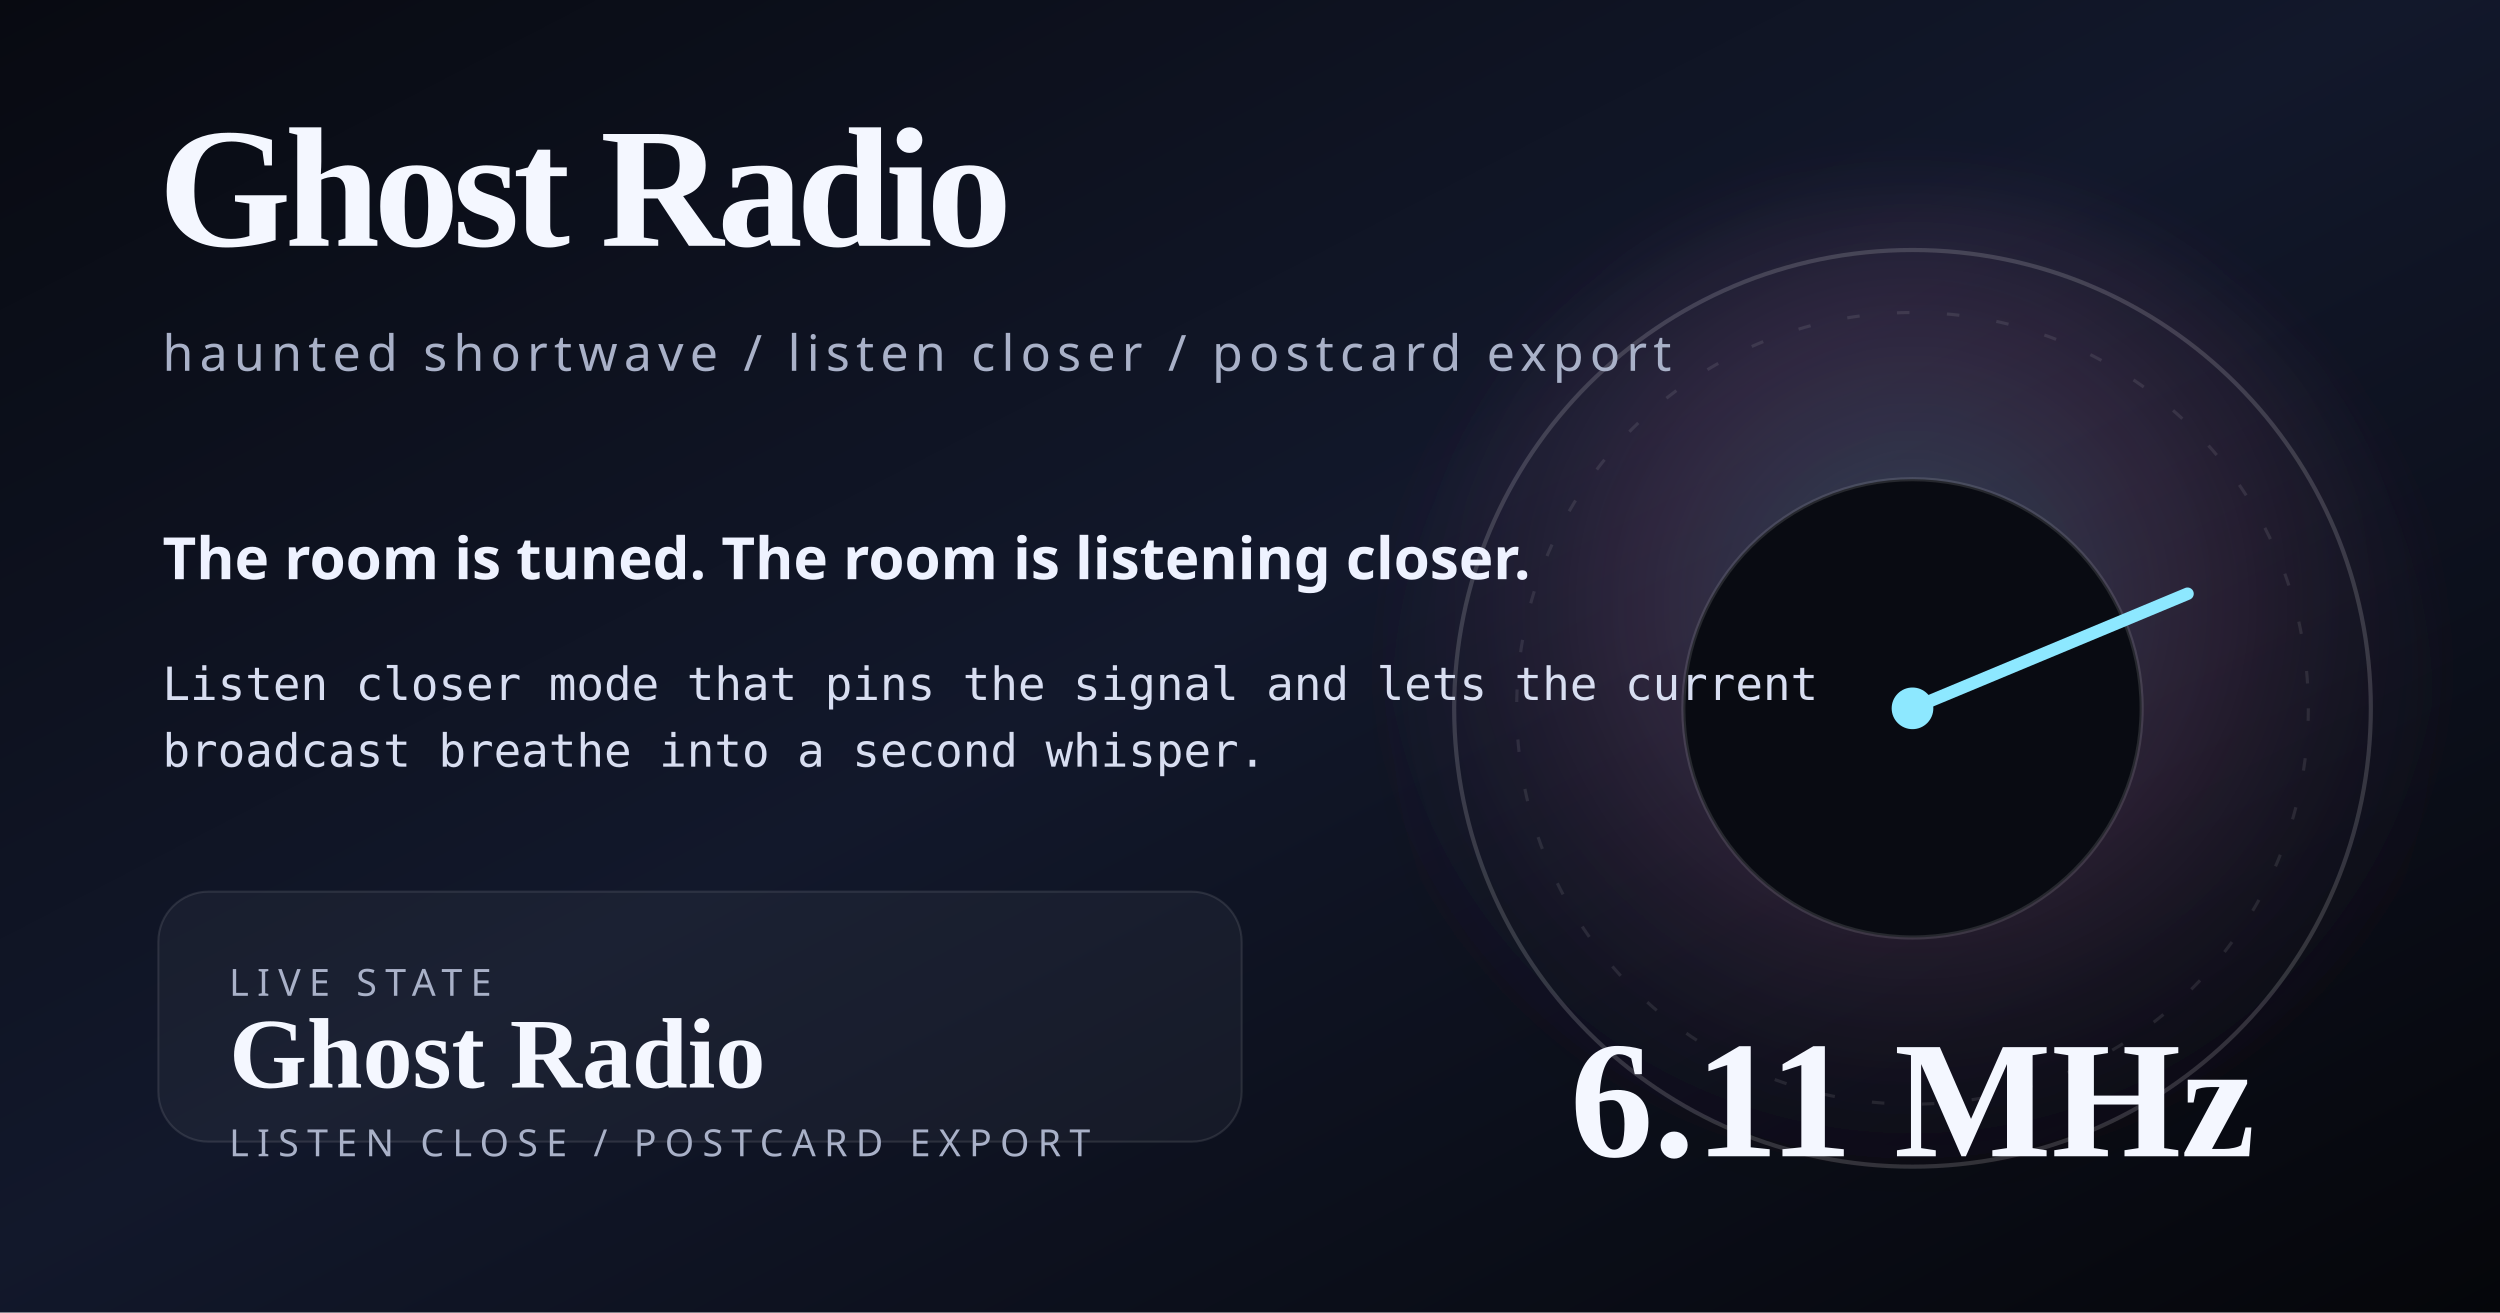
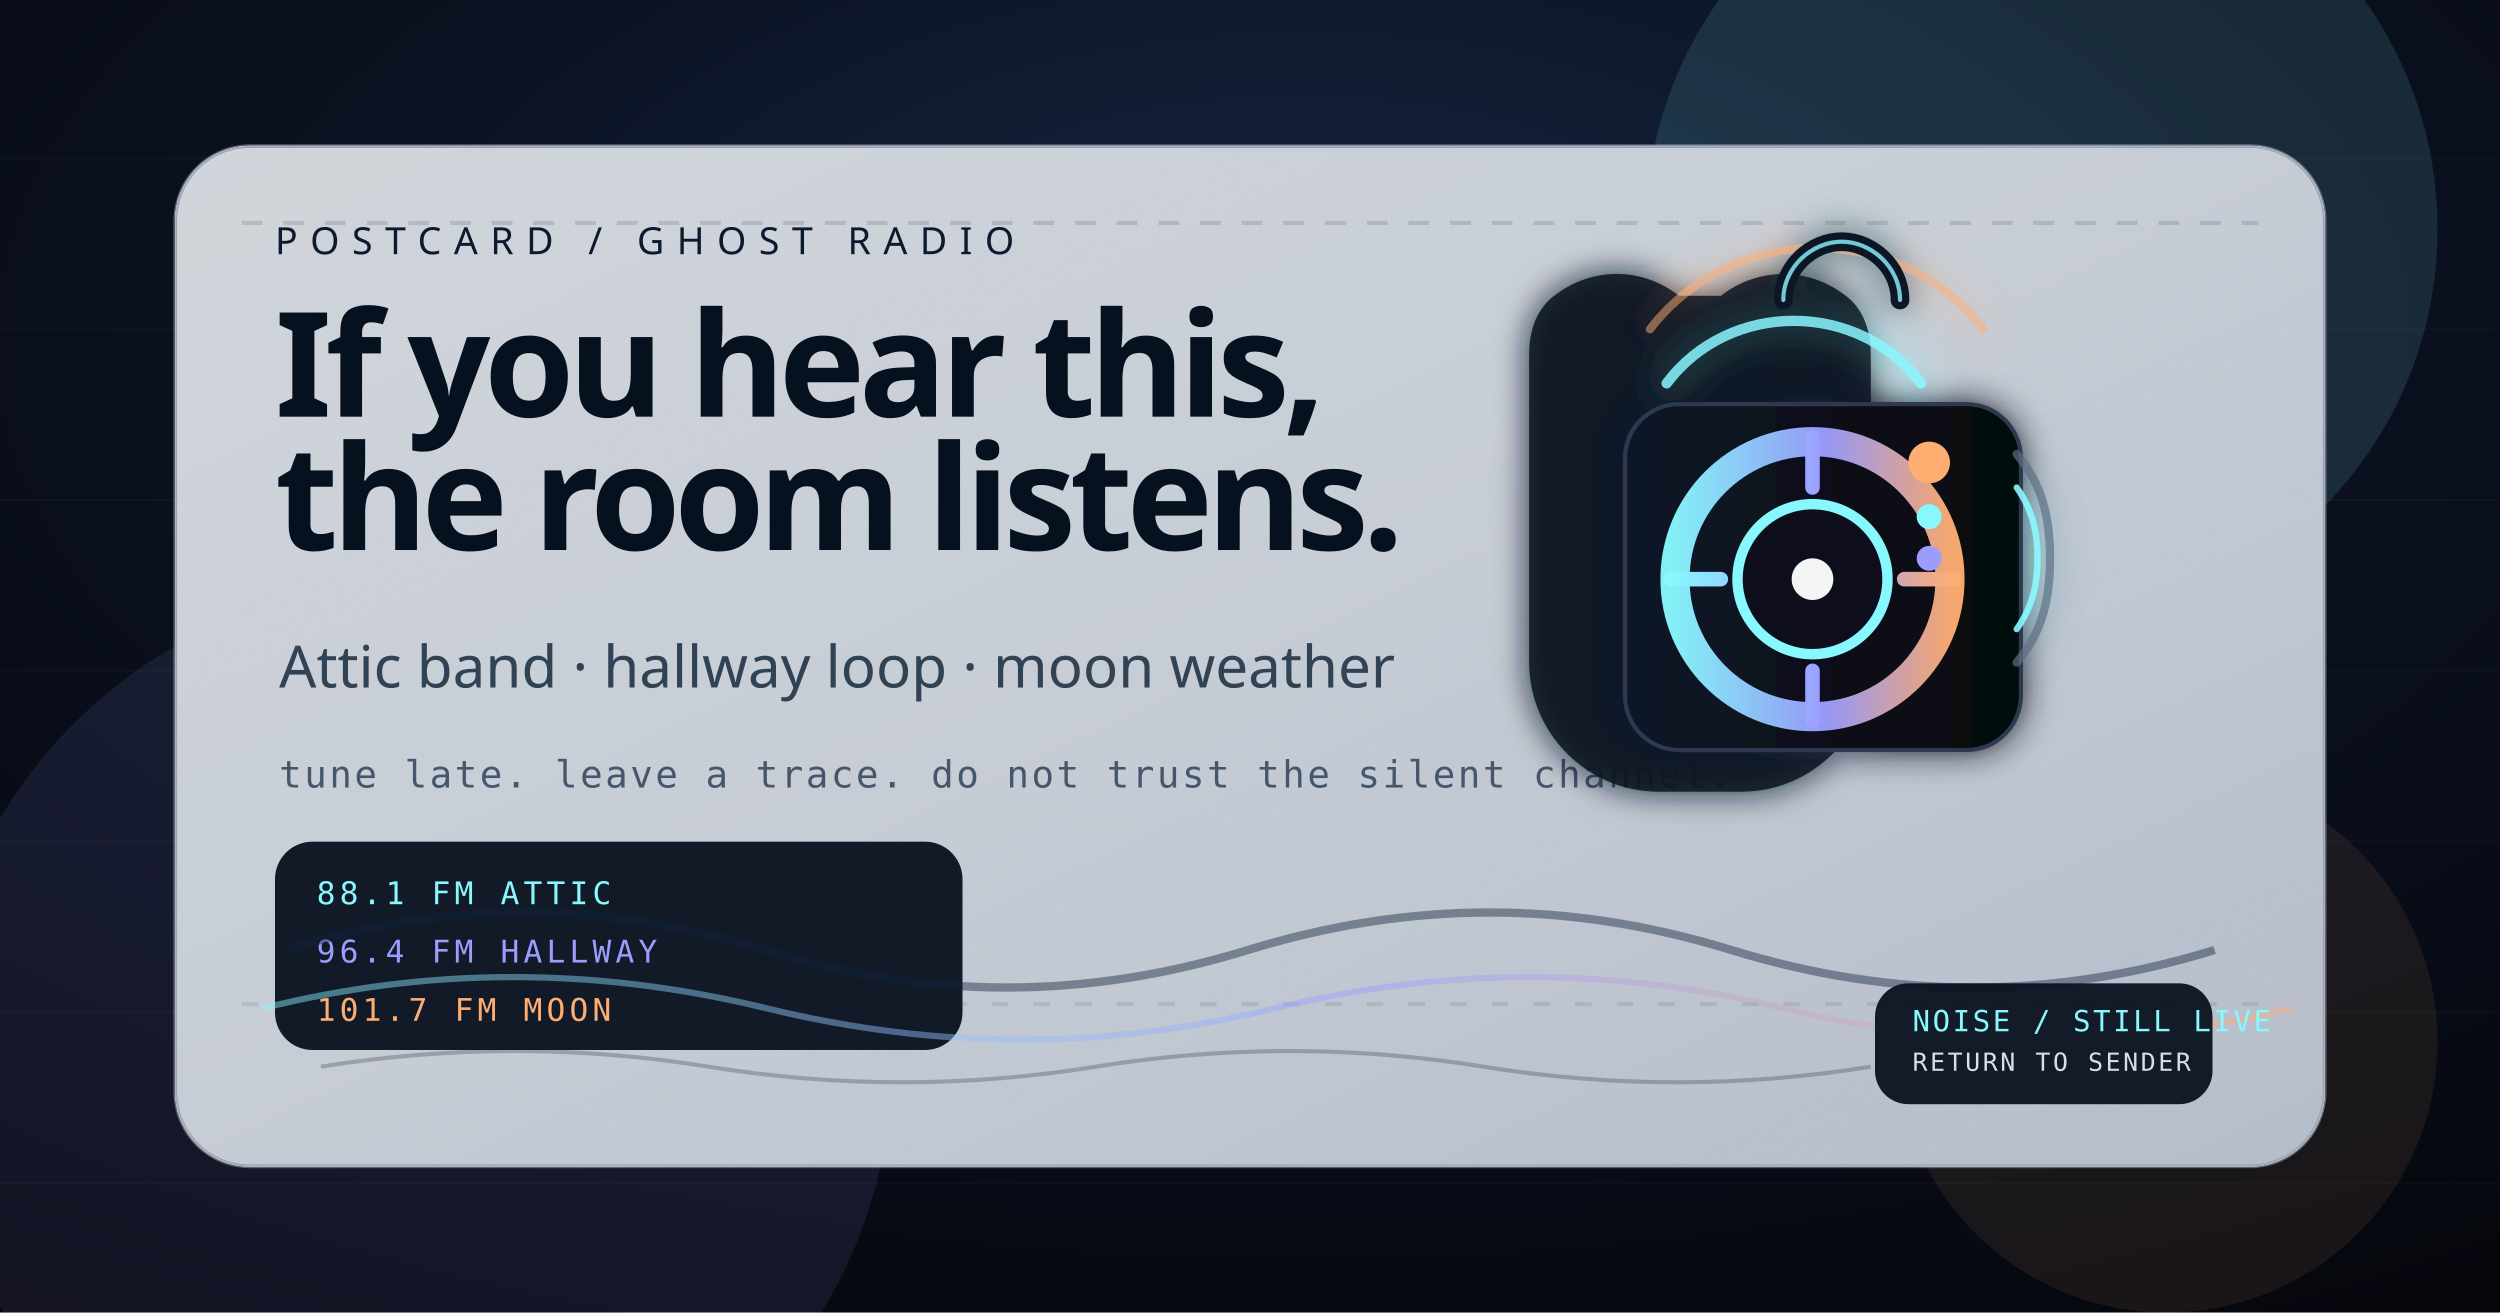
<svg xmlns="http://www.w3.org/2000/svg" viewBox="0 0 1200 630" role="img" aria-labelledby="title desc">
  <defs>
-     <linearGradient id="bg" x1="0" x2="1" y1="0" y2="1">
-       <stop offset="0%" stop-color="#080a11" />
-       <stop offset="48%" stop-color="#12182b" />
-       <stop offset="100%" stop-color="#05060a" />
+     <radialGradient id="skyGlow" cx="52%" cy="26%" r="90%">
+       <stop offset="0%" stop-color="#162845" />
+       <stop offset="45%" stop-color="#0b1120" />
+       <stop offset="100%" stop-color="#05060b" />
+     </radialGradient>
+     <linearGradient id="paper" x1="0%" x2="100%" y1="0%" y2="100%">
+       <stop offset="0%" stop-color="#edf0f4" />
+       <stop offset="52%" stop-color="#dfe5ed" />
+       <stop offset="100%" stop-color="#ccd4e1" />
    </linearGradient>
-     <radialGradient id="glow" cx="50%" cy="40%" r="65%">
-       <stop offset="0%" stop-color="#8de8ff" stop-opacity=".24" />
-       <stop offset="42%" stop-color="#ff94d7" stop-opacity=".12" />
-       <stop offset="100%" stop-color="#000" stop-opacity="0" />
-     </radialGradient>
-     <filter id="blur" x="-30%" y="-30%" width="160%" height="160%">
-       <feGaussianBlur stdDeviation="16" />
+     <linearGradient id="ink" x1="0%" x2="100%">
+       <stop offset="0%" stop-color="#88f8ff" />
+       <stop offset="55%" stop-color="#9c9cff" />
+       <stop offset="100%" stop-color="#ffae72" />
+     </linearGradient>
+     <linearGradient id="dial" x1="0%" x2="100%">
+       <stop offset="0%" stop-color="#111827" />
+       <stop offset="100%" stop-color="#05070d" />
+     </linearGradient>
+     <filter id="glow" x="-30%" y="-30%" width="160%" height="160%">
+       <feGaussianBlur stdDeviation="8" result="blur" />
+       <feMerge>
+         <feMergeNode in="blur" />
+         <feMergeNode in="SourceGraphic" />
+       </feMerge>
    </filter>
+     <filter id="softNoise" x="-10%" y="-10%" width="120%" height="120%">
+       <feTurbulence type="fractalNoise" baseFrequency=".8" numOctaves="2" seed="4" result="grain" />
+       <feColorMatrix in="grain" type="saturate" values="0" />
+       <feComponentTransfer>
+         <feFuncA type="table" tableValues="0 0 .04 .08" />
+       </feComponentTransfer>
+     </filter>
+     <clipPath id="cardClip">
+       <rect x="84" y="70" width="1032" height="490" rx="36" />
+     </clipPath>
  </defs>
-   <rect width="1200" height="630" fill="url(#bg)" />
-   <circle cx="918" cy="340" r="250" fill="url(#glow)" filter="url(#blur)" />
-   <circle cx="918" cy="340" r="220" fill="none" stroke="#ffffff" stroke-opacity=".16" stroke-width="2" />
-   <circle cx="918" cy="340" r="190" fill="none" stroke="#ffffff" stroke-opacity=".09" stroke-width="1.5" stroke-dasharray="6 18" />
-   <circle cx="918" cy="340" r="110" fill="#090b12" stroke="#ffffff" stroke-opacity=".12" stroke-width="2" />
-   <line x1="918" y1="340" x2="1050" y2="285" stroke="#8de8ff" stroke-width="6" stroke-linecap="round" />
-   <circle cx="918" cy="340" r="10" fill="#8de8ff" />
-   <text x="76" y="118" fill="#f4f7ff" font-family="Georgia, Times New Roman, serif" font-size="82" font-weight="700" letter-spacing="-3">Ghost Radio</text>
-   <text x="78" y="178" fill="#a9b1c8" font-family="Trebuchet MS, Segoe UI, sans-serif" font-size="24" letter-spacing="3">haunted shortwave / listen closer / postcard export</text>
-   <text x="78" y="278" fill="#eef2ff" font-family="Trebuchet MS, Segoe UI, sans-serif" font-size="28" font-weight="700">The room is tuned. The room is listening closer.</text>
-   <text x="78" y="336" fill="#d8def1" font-family="ui-monospace, SFMono-Regular, Menlo, Consolas, monospace" font-size="22">
-     <tspan x="78" dy="0">Listen closer mode that pins the signal and lets the current</tspan>
-     <tspan x="78" dy="32">broadcast breathe into a second whisper.</tspan>
-   </text>
-   <rect x="76" y="428" width="520" height="120" rx="24" fill="#ffffff" fill-opacity=".04" stroke="#ffffff" stroke-opacity=".1" />
-   <text x="110" y="478" fill="#a9b1c8" font-family="Trebuchet MS, Segoe UI, sans-serif" font-size="18" letter-spacing="4">LIVE STATE</text>
-   <text x="110" y="522" fill="#f4f7ff" font-family="Georgia, Times New Roman, serif" font-size="48" font-weight="700">Ghost Radio</text>
-   <text x="110" y="555" fill="#a9b1c8" font-family="Trebuchet MS, Segoe UI, sans-serif" font-size="18" letter-spacing="4">LISTEN CLOSE / POSTCARD EXPORT</text>
-   <text x="918" y="555" text-anchor="middle" fill="#f4f7ff" font-family="Georgia, Times New Roman, serif" font-size="80" font-weight="700">6.11 MHz</text>
+   <rect width="1200" height="630" fill="url(#skyGlow)" />
+   <circle cx="980" cy="110" r="190" fill="#88f8ff" opacity=".12" />
+   <circle cx="198" cy="510" r="230" fill="#9c9cff" opacity=".10" />
+   <circle cx="1040" cy="500" r="130" fill="#ffae72" opacity=".08" />
+   <g opacity=".14">
+     <path d="M0 76H1200M0 158H1200M0 240H1200M0 322H1200M0 404H1200M0 486H1200M0 568H1200" stroke="#ffffff" stroke-opacity=".14" stroke-width="1" />
+   </g>
+   <g clip-path="url(#cardClip)">
+     <rect x="84" y="70" width="1032" height="490" rx="36" fill="url(#paper)" stroke="#96a3b7" stroke-width="2" />
+     <rect x="84" y="70" width="1032" height="490" rx="36" fill="#07111e" opacity=".12" />
+     <rect x="84" y="70" width="1032" height="490" rx="36" filter="url(#softNoise)" opacity=".65" />
+     <path d="M116 107h968" stroke="#5d6b80" stroke-opacity=".24" stroke-width="2" stroke-dasharray="10 10" />
+     <path d="M116 482h968" stroke="#5d6b80" stroke-opacity=".18" stroke-width="2" stroke-dasharray="8 12" />
+     <g transform="translate(132 122)">
+       <text x="0" y="0" fill="#0c1a2f" font-family="Trebuchet MS, Segoe UI, sans-serif" font-size="18" letter-spacing="6">POSTCARD / GHOST RADIO</text>
+       <text x="0" y="78" fill="#06111f" font-family="Trebuchet MS, Segoe UI, sans-serif" font-size="70" font-weight="700" letter-spacing="-3">If you hear this,</text>
+       <text x="0" y="142" fill="#06111f" font-family="Trebuchet MS, Segoe UI, sans-serif" font-size="70" font-weight="700" letter-spacing="-3">the room listens.</text>
+       <text x="2" y="208" fill="#324255" font-family="Trebuchet MS, Segoe UI, sans-serif" font-size="28">Attic band · hallway loop · moon weather</text>
+       <text x="2" y="256" fill="#46576d" font-family="ui-monospace, SFMono-Regular, Menlo, Consolas, monospace" font-size="18" letter-spacing="1.2">tune late. leave a trace. do not trust the silent channel.</text>
+       <g transform="translate(0 282)">
+         <rect x="0" y="0" width="330" height="100" rx="18" fill="#0a1321" opacity=".96" />
+         <text x="20" y="30" fill="#88f8ff" font-family="ui-monospace, SFMono-Regular, Menlo, Consolas, monospace" font-size="15" letter-spacing="2">88.1 FM  ATTIC</text>
+         <text x="20" y="58" fill="#9c9cff" font-family="ui-monospace, SFMono-Regular, Menlo, Consolas, monospace" font-size="15" letter-spacing="2">96.4 FM  HALLWAY</text>
+         <text x="20" y="86" fill="#ffae72" font-family="ui-monospace, SFMono-Regular, Menlo, Consolas, monospace" font-size="15" letter-spacing="2">101.7 FM  MOON</text>
+       </g>
+     </g>
+     <g transform="translate(754 126)" filter="url(#glow)">
+       <path d="M72 16c18-14 42-14 60 0 8 6 12 16 12 28v148c0 34-28 62-62 62h-40c-34 0-62-28-62-62V44c0-12 4-22 12-28 18-14 42-14 60 0" fill="#101827" opacity=".88" />
+       <rect x="26" y="68" width="190" height="166" rx="26" fill="url(#dial)" stroke="#2f3950" stroke-width="2" />
+       <circle cx="116" cy="152" r="66" fill="none" stroke="url(#ink)" stroke-width="14" opacity=".96" />
+       <circle cx="116" cy="152" r="36" fill="#07111e" stroke="#88f8ff" stroke-width="5" />
+       <circle cx="116" cy="152" r="10" fill="#ffffff" opacity=".95" />
+       <path d="M116 84v24M116 196v24M48 152h24M160 152h24" stroke="url(#ink)" stroke-width="7" stroke-linecap="round" />
+       <path d="M46 58c30-40 92-40 122 0" fill="none" stroke="#88f8ff" stroke-width="5" stroke-linecap="round" opacity=".85" />
+       <path d="M38 32c40-52 120-52 160 0" fill="none" stroke="#ffae72" stroke-width="4" stroke-linecap="round" opacity=".5" />
+       <path d="M102 18c0-16 14-28 28-28s28 12 28 28" fill="none" stroke="#111827" stroke-width="9" stroke-linecap="round" />
+       <path d="M102 18c0-16 14-28 28-28s28 12 28 28" fill="none" stroke="#88f8ff" stroke-width="2" stroke-linecap="round" opacity=".8" />
+       <circle cx="172" cy="96" r="10" fill="#ffae72" />
+       <circle cx="172" cy="122" r="6" fill="#88f8ff" />
+       <circle cx="172" cy="142" r="6" fill="#9c9cff" />
+       <path d="M214 92c12 14 16 30 16 50s-4 36-16 50" fill="none" stroke="#5f6d85" stroke-width="4" stroke-linecap="round" opacity=".7" />
+       <path d="M214 108c7 10 10 20 10 34s-3 24-10 34" fill="none" stroke="#88f8ff" stroke-width="3" stroke-linecap="round" opacity=".9" />
+     </g>
+     <g opacity=".9">
+       <path d="M138 456c74-24 151-24 229 0s154 24 232 0 154-24 232 0 154 24 232 0" fill="none" stroke="#10223a" stroke-width="4" opacity=".48" />
+       <path d="M126 484c80-20 160-20 242 0s162 20 244 0 162-20 244 0 162 20 244 0" fill="none" stroke="url(#ink)" stroke-width="3" opacity=".5" />
+       <path d="M154 512c62-10 124-10 186 0s124 10 186 0 124-10 186 0 124 10 186 0" fill="none" stroke="#07111e" stroke-width="2" opacity=".26" />
+     </g>
+     <g transform="translate(900 472)">
+       <rect x="0" y="0" width="162" height="58" rx="16" fill="#0a1321" opacity=".95" />
+       <text x="18" y="23" fill="#88f8ff" font-family="ui-monospace, SFMono-Regular, Menlo, Consolas, monospace" font-size="14" letter-spacing="1.2">NOISE / STILL LIVE</text>
+       <text x="18" y="42" fill="#d6deea" font-family="ui-monospace, SFMono-Regular, Menlo, Consolas, monospace" font-size="12" letter-spacing="1.2">RETURN TO SENDER</text>
+     </g>
+   </g>
+   <rect x="84" y="70" width="1032" height="490" rx="36" fill="none" stroke="#e7ecf4" stroke-opacity=".35" stroke-width="1.5" />
</svg>
